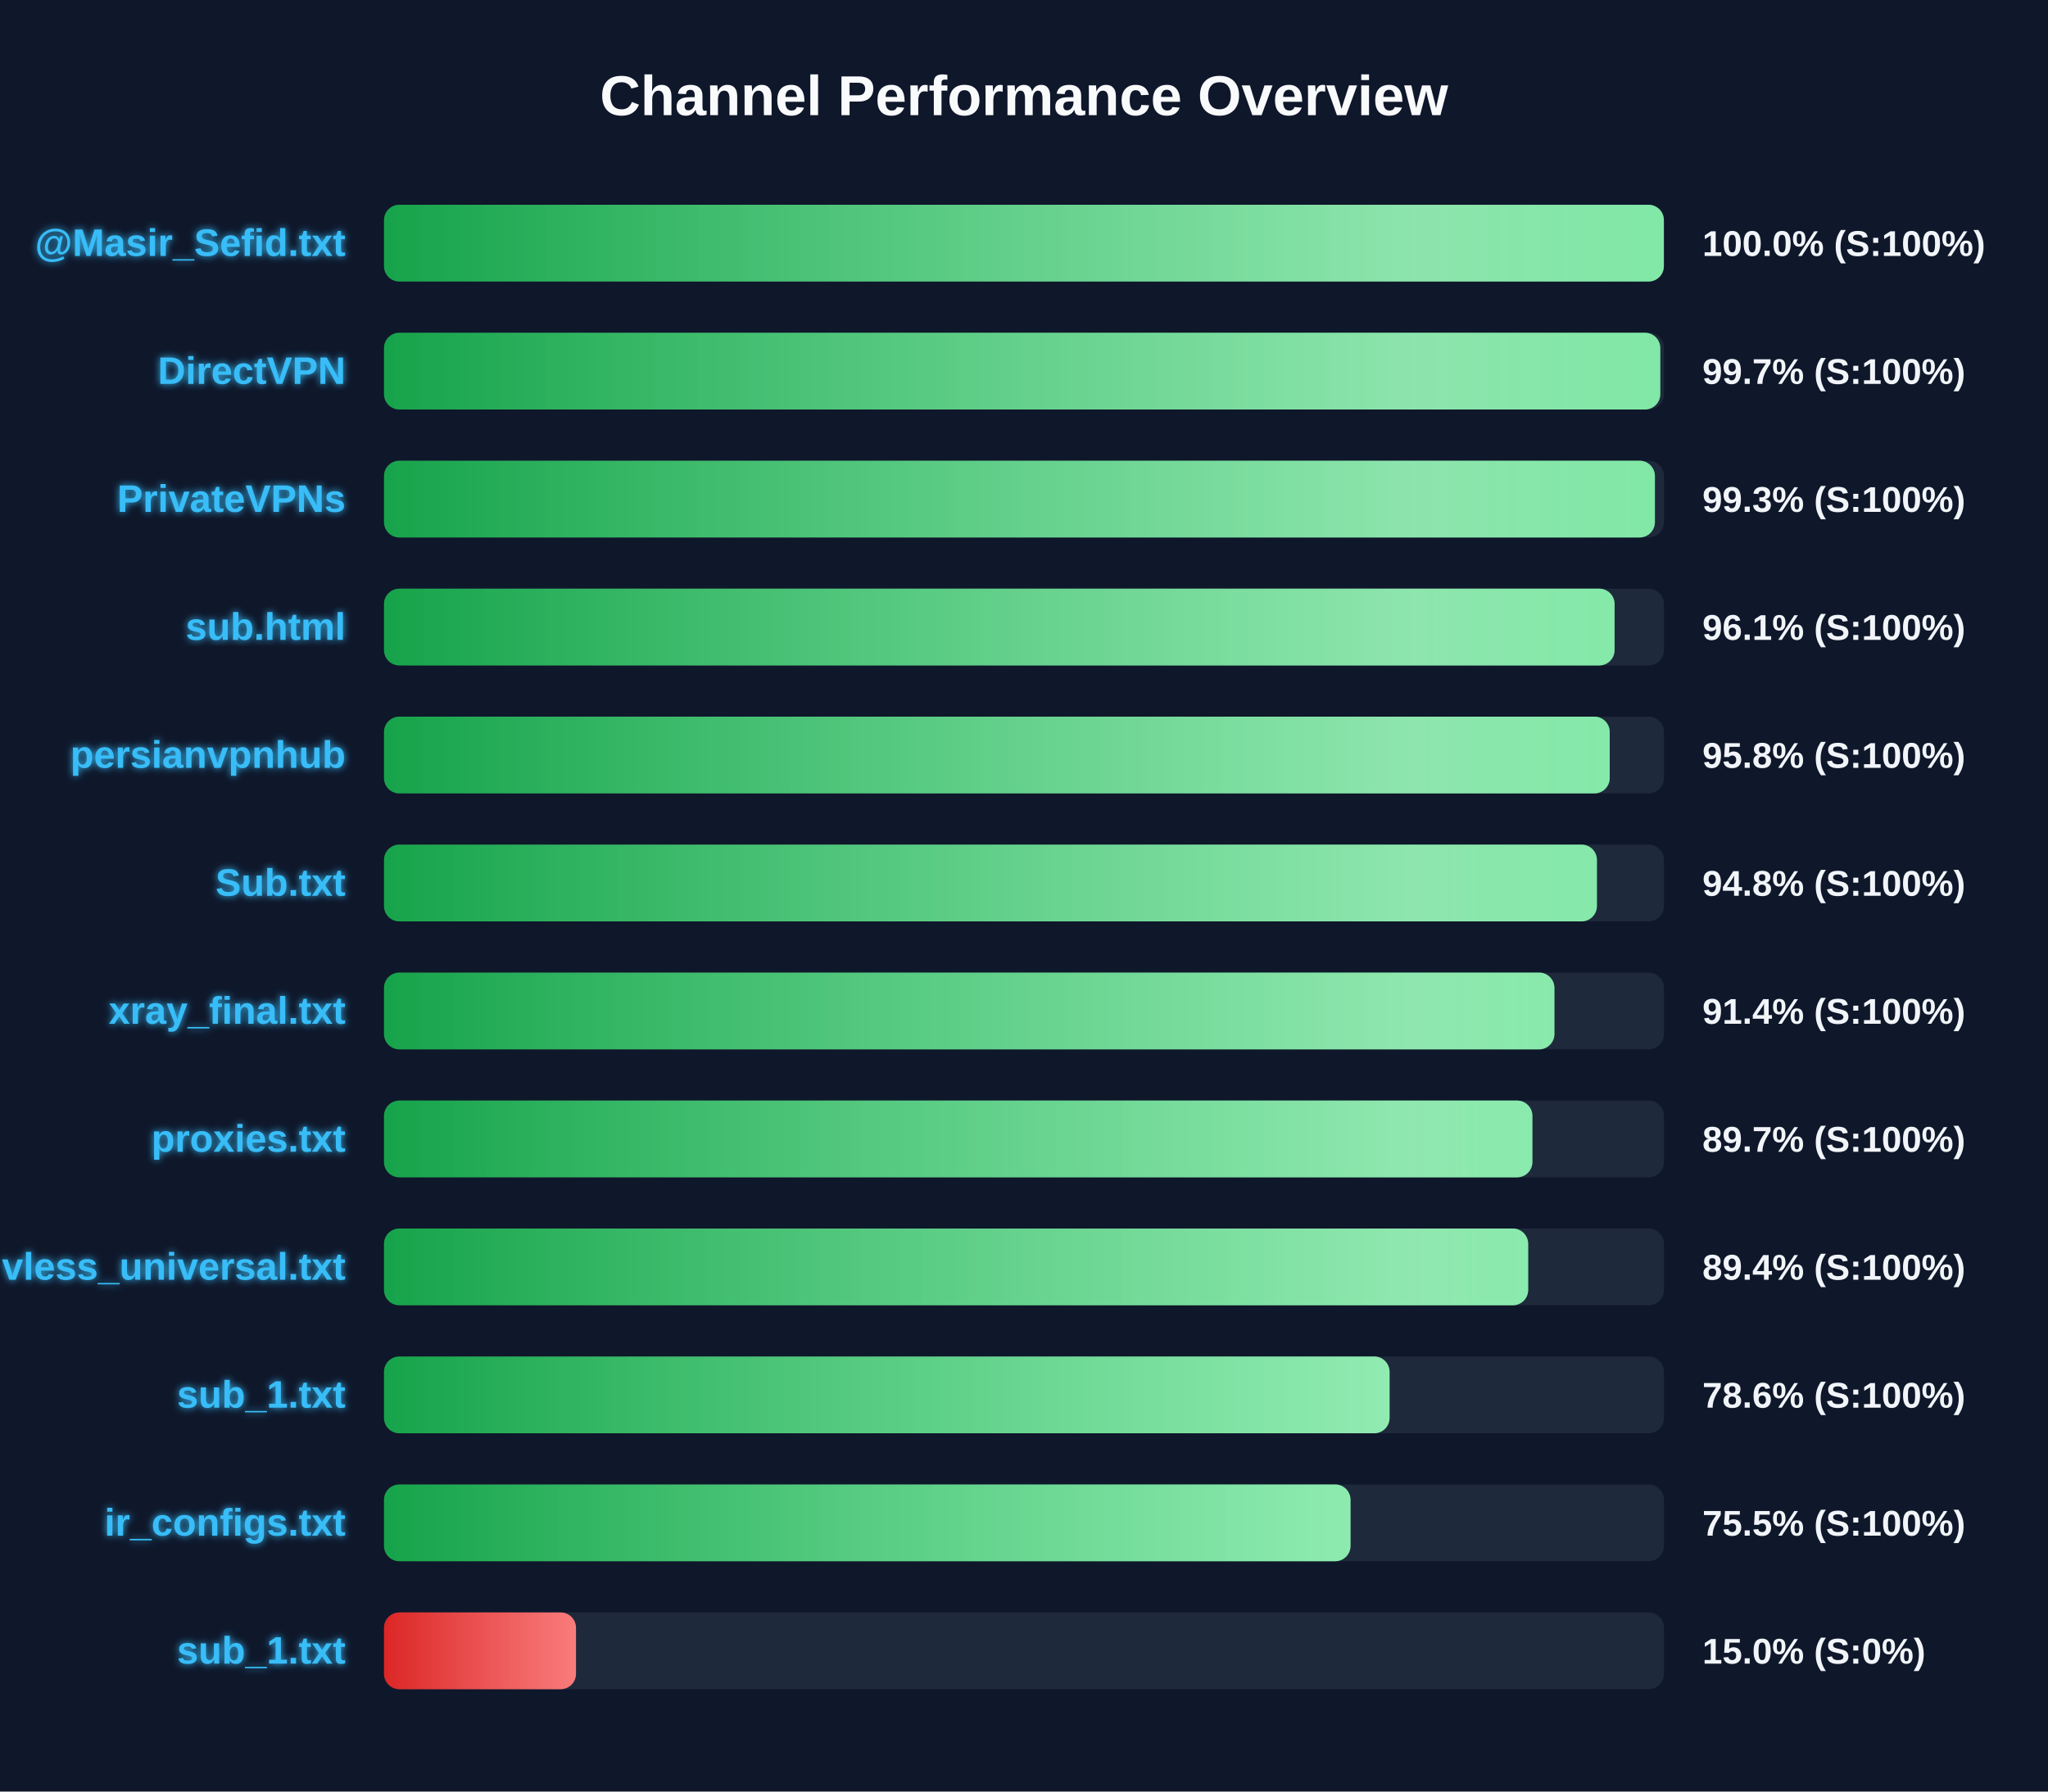
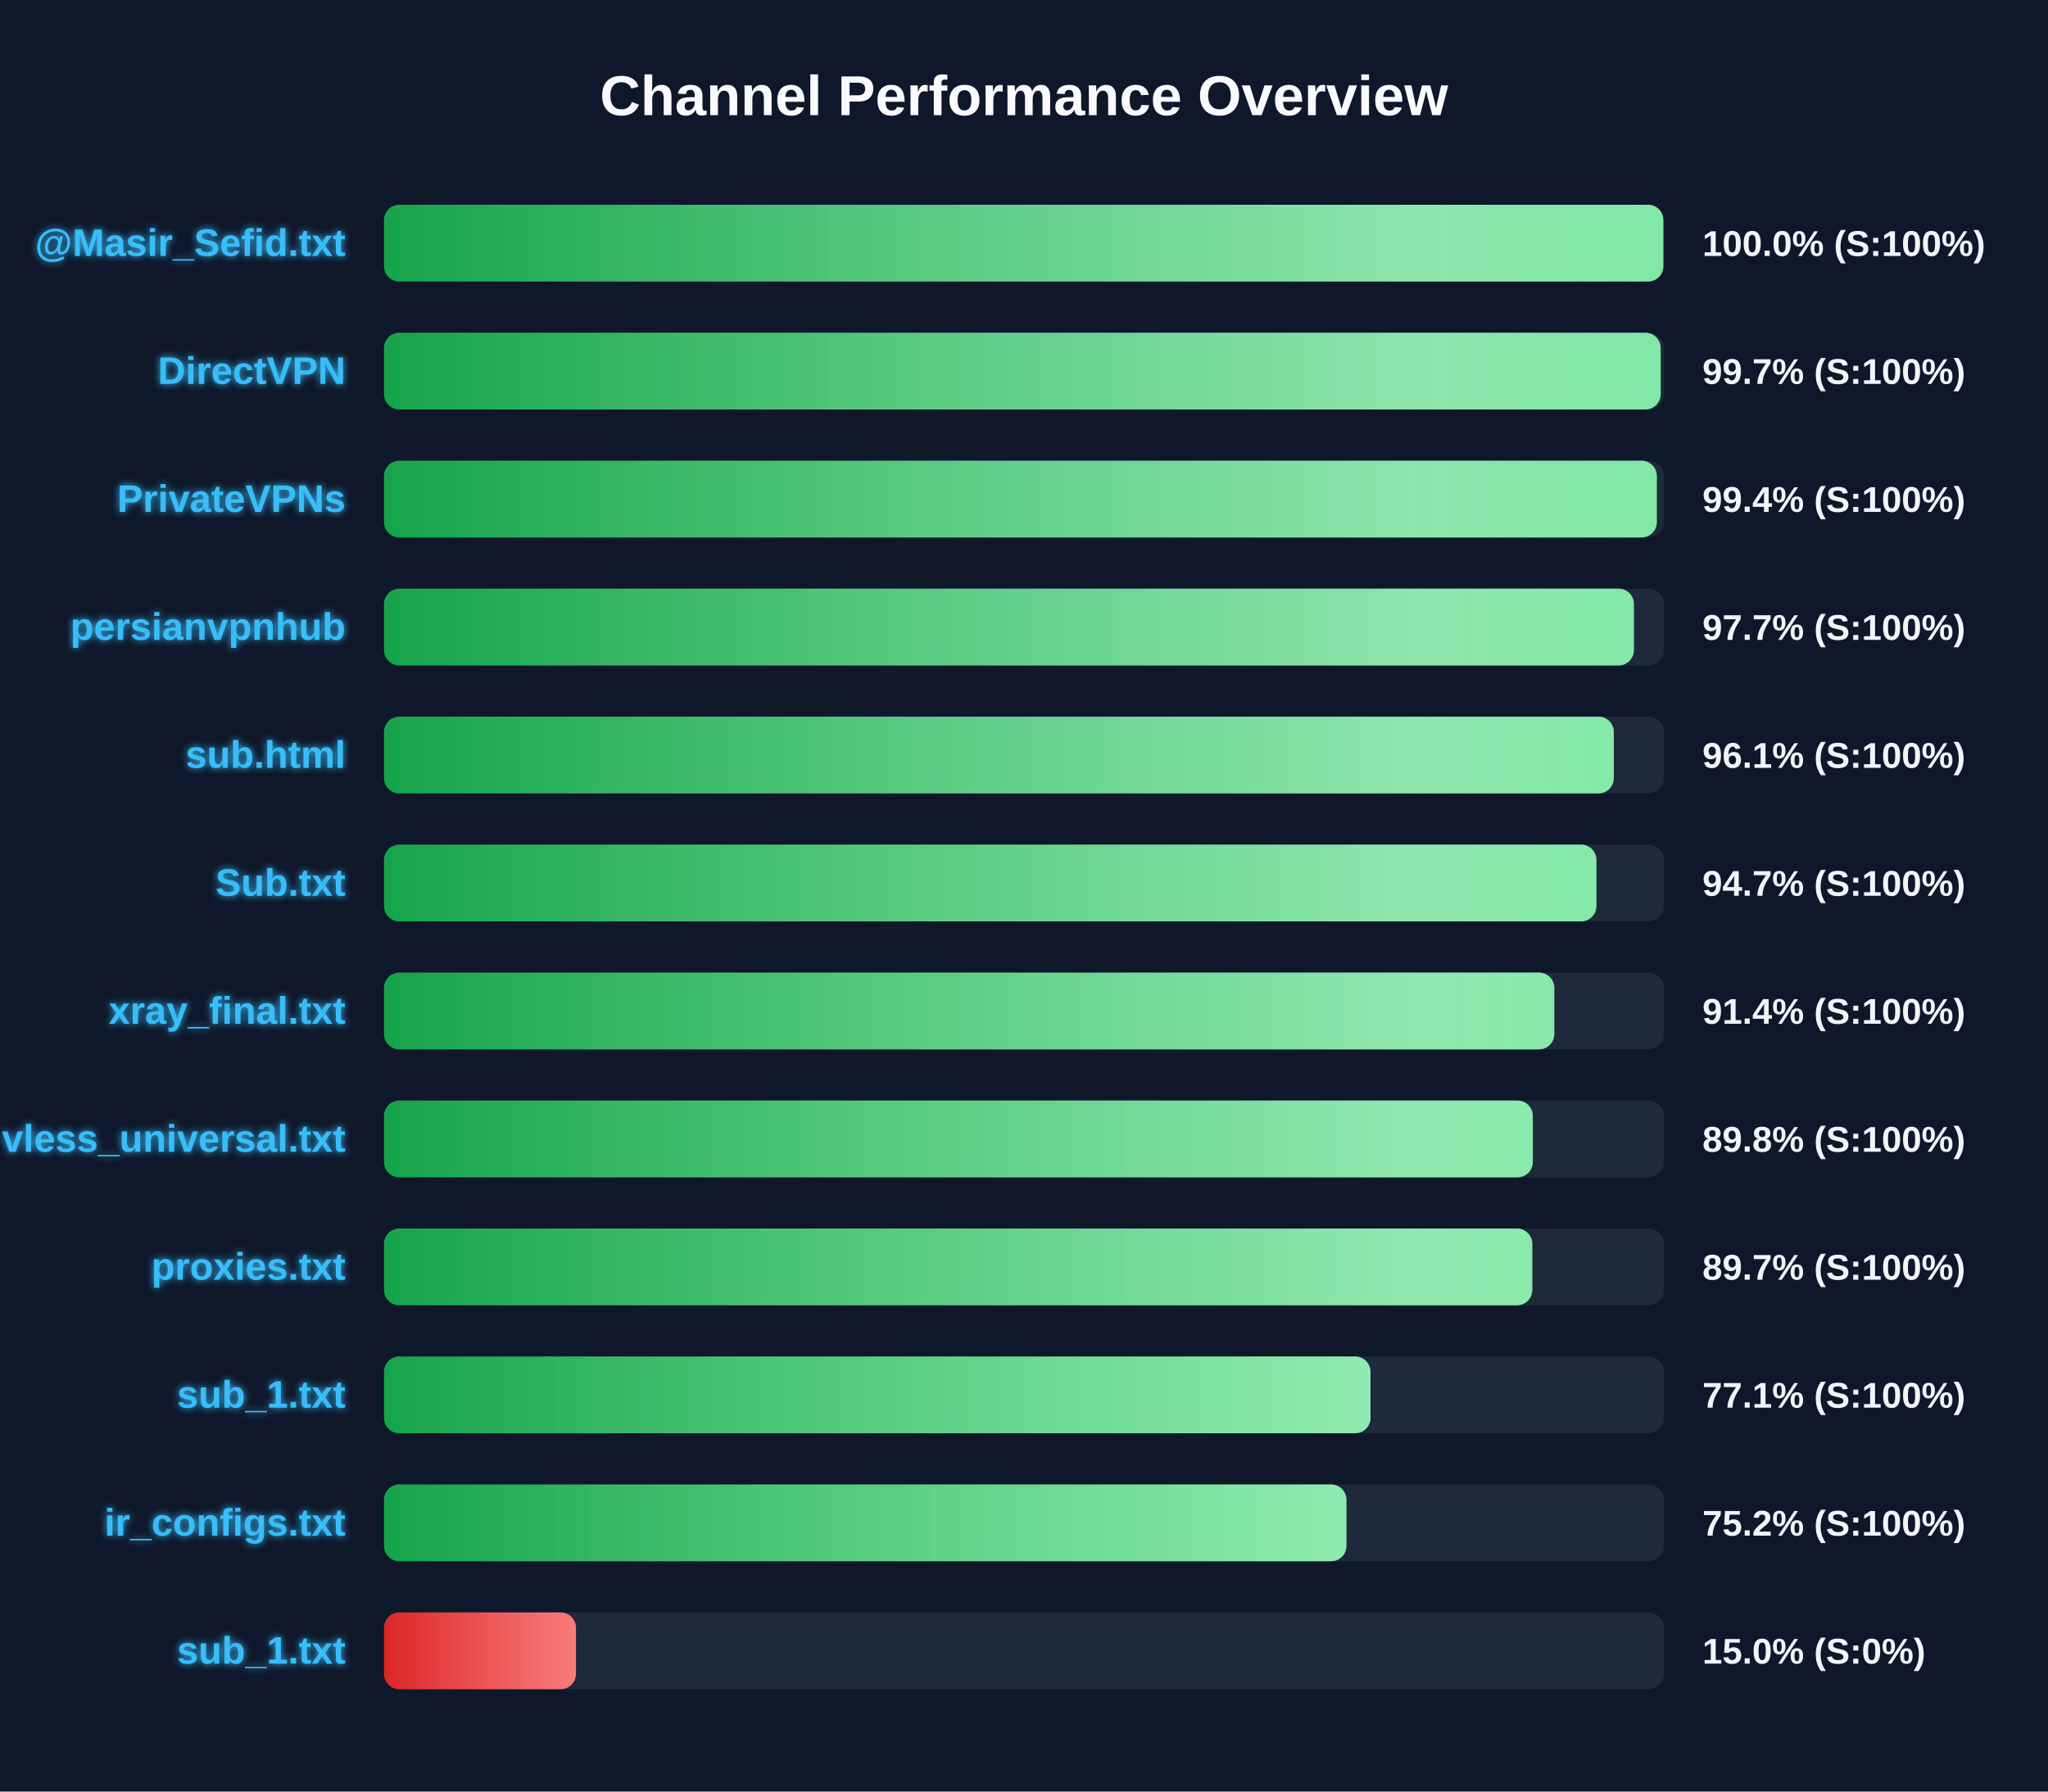
<svg xmlns="http://www.w3.org/2000/svg" width="800" height="700" version="1.1">
  <defs>
    <linearGradient id="grad-green" x1="0%" y1="0%" x2="100%" y2="0%">
      <stop offset="0%" stop-color="#16a34a" />
      <stop offset="100%" stop-color="#4ade80" />
    </linearGradient>
    <linearGradient id="grad-yellow" x1="0%" y1="0%" x2="100%" y2="0%">
      <stop offset="0%" stop-color="#ca8a04" />
      <stop offset="100%" stop-color="#fde047" />
    </linearGradient>
    <linearGradient id="grad-red" x1="0%" y1="0%" x2="100%" y2="0%">
      <stop offset="0%" stop-color="#dc2626" />
      <stop offset="100%" stop-color="#f87171" />
    </linearGradient>
    <linearGradient id="shimmer" x1="0%" y1="0%" x2="100%" y2="0%">
      <stop offset="0%" stop-color="rgba(255,255,255,0)" />
      <stop offset="50%" stop-color="rgba(255,255,255,0.4)" />
      <stop offset="100%" stop-color="rgba(255,255,255,0)" />
    </linearGradient>
    <filter id="glow" x="-20%" y="-20%" width="140%" height="140%">
      <feGaussianBlur stdDeviation="1.5" result="blur" />
      <feComposite in="SourceGraphic" in2="blur" operator="over" />
    </filter>
  </defs>
  <style>
        .bg-rect { fill: #0f172a; }
        .title { font: bold 22px 'Segoe UI', Arial, sans-serif; fill: #f8fafc; }
        .row { font: bold 15px 'Segoe UI', Arial, sans-serif; fill: #38bdf8; filter: url(#glow); }
        .score { font: bold 14px 'Segoe UI', Arial, sans-serif; fill: #f1f5f9; }
        @keyframes shimmer-anim {
            0% { transform: translateX(-100%); }
            100% { transform: translateX(200%); }
        }
        .shimmer-rect {
            animation: shimmer-anim 2.5s infinite linear;
        }
    </style>
  <rect width="100%" height="100%" class="bg-rect" />
  <text x="400" y="45" text-anchor="middle" class="title">Channel Performance Overview</text>
  <rect x="150" y="80" width="500" height="30" fill="#1e293b" rx="6" />
  <clipPath id="clip-0">
-     <rect x="150" y="80" width="499.95" height="30" rx="6" />
+     <rect x="150" y="80" width="499.75" height="30" rx="6" />
  </clipPath>
-   <rect x="150" y="80" width="499.95" height="30" fill="url(#grad-green)" rx="6" />
+   <rect x="150" y="80" width="499.75" height="30" fill="url(#grad-green)" rx="6" />
  <g clip-path="url(#clip-0)">
    <rect x="150" y="80" width="100%" height="30" fill="url(#shimmer)" class="shimmer-rect" />
  </g>
  <text x="135" y="100" text-anchor="end" class="row">@Masir_Sefid.txt</text>
  <text x="665" y="100" text-anchor="start" class="score">100.0% (S:100%)</text>
  <rect x="150" y="130" width="500" height="30" fill="#1e293b" rx="6" />
  <clipPath id="clip-1">
-     <rect x="150" y="130" width="498.55" height="30" rx="6" />
+     <rect x="150" y="130" width="498.7" height="30" rx="6" />
  </clipPath>
-   <rect x="150" y="130" width="498.55" height="30" fill="url(#grad-green)" rx="6" />
+   <rect x="150" y="130" width="498.7" height="30" fill="url(#grad-green)" rx="6" />
  <g clip-path="url(#clip-1)">
    <rect x="150" y="130" width="100%" height="30" fill="url(#shimmer)" class="shimmer-rect" />
  </g>
  <text x="135" y="150" text-anchor="end" class="row">DirectVPN</text>
  <text x="665" y="150" text-anchor="start" class="score">99.7% (S:100%)</text>
  <rect x="150" y="180" width="500" height="30" fill="#1e293b" rx="6" />
  <clipPath id="clip-2">
-     <rect x="150" y="180" width="496.45" height="30" rx="6" />
+     <rect x="150" y="180" width="497.2" height="30" rx="6" />
  </clipPath>
-   <rect x="150" y="180" width="496.45" height="30" fill="url(#grad-green)" rx="6" />
+   <rect x="150" y="180" width="497.2" height="30" fill="url(#grad-green)" rx="6" />
  <g clip-path="url(#clip-2)">
    <rect x="150" y="180" width="100%" height="30" fill="url(#shimmer)" class="shimmer-rect" />
  </g>
  <text x="135" y="200" text-anchor="end" class="row">PrivateVPNs</text>
-   <text x="665" y="200" text-anchor="start" class="score">99.3% (S:100%)</text>
+   <text x="665" y="200" text-anchor="start" class="score">99.4% (S:100%)</text>
  <rect x="150" y="230" width="500" height="30" fill="#1e293b" rx="6" />
  <clipPath id="clip-3">
-     <rect x="150" y="230" width="480.7" height="30" rx="6" />
+     <rect x="150" y="230" width="488.25" height="30" rx="6" />
  </clipPath>
-   <rect x="150" y="230" width="480.7" height="30" fill="url(#grad-green)" rx="6" />
+   <rect x="150" y="230" width="488.25" height="30" fill="url(#grad-green)" rx="6" />
  <g clip-path="url(#clip-3)">
    <rect x="150" y="230" width="100%" height="30" fill="url(#shimmer)" class="shimmer-rect" />
  </g>
-   <text x="135" y="250" text-anchor="end" class="row">sub.html</text>
-   <text x="665" y="250" text-anchor="start" class="score">96.1% (S:100%)</text>
+   <text x="135" y="250" text-anchor="end" class="row">persianvpnhub</text>
+   <text x="665" y="250" text-anchor="start" class="score">97.7% (S:100%)</text>
  <rect x="150" y="280" width="500" height="30" fill="#1e293b" rx="6" />
  <clipPath id="clip-4">
-     <rect x="150" y="280" width="478.8" height="30" rx="6" />
+     <rect x="150" y="280" width="480.4" height="30" rx="6" />
  </clipPath>
-   <rect x="150" y="280" width="478.8" height="30" fill="url(#grad-green)" rx="6" />
+   <rect x="150" y="280" width="480.4" height="30" fill="url(#grad-green)" rx="6" />
  <g clip-path="url(#clip-4)">
    <rect x="150" y="280" width="100%" height="30" fill="url(#shimmer)" class="shimmer-rect" />
  </g>
-   <text x="135" y="300" text-anchor="end" class="row">persianvpnhub</text>
-   <text x="665" y="300" text-anchor="start" class="score">95.8% (S:100%)</text>
+   <text x="135" y="300" text-anchor="end" class="row">sub.html</text>
+   <text x="665" y="300" text-anchor="start" class="score">96.1% (S:100%)</text>
  <rect x="150" y="330" width="500" height="30" fill="#1e293b" rx="6" />
  <clipPath id="clip-5">
-     <rect x="150" y="330" width="473.8" height="30" rx="6" />
+     <rect x="150" y="330" width="473.6" height="30" rx="6" />
  </clipPath>
-   <rect x="150" y="330" width="473.8" height="30" fill="url(#grad-green)" rx="6" />
+   <rect x="150" y="330" width="473.6" height="30" fill="url(#grad-green)" rx="6" />
  <g clip-path="url(#clip-5)">
    <rect x="150" y="330" width="100%" height="30" fill="url(#shimmer)" class="shimmer-rect" />
  </g>
  <text x="135" y="350" text-anchor="end" class="row">Sub.txt</text>
-   <text x="665" y="350" text-anchor="start" class="score">94.8% (S:100%)</text>
+   <text x="665" y="350" text-anchor="start" class="score">94.7% (S:100%)</text>
  <rect x="150" y="380" width="500" height="30" fill="#1e293b" rx="6" />
  <clipPath id="clip-6">
-     <rect x="150" y="380" width="457.2" height="30" rx="6" />
+     <rect x="150" y="380" width="457.15" height="30" rx="6" />
  </clipPath>
-   <rect x="150" y="380" width="457.2" height="30" fill="url(#grad-green)" rx="6" />
+   <rect x="150" y="380" width="457.15" height="30" fill="url(#grad-green)" rx="6" />
  <g clip-path="url(#clip-6)">
    <rect x="150" y="380" width="100%" height="30" fill="url(#shimmer)" class="shimmer-rect" />
  </g>
  <text x="135" y="400" text-anchor="end" class="row">xray_final.txt</text>
  <text x="665" y="400" text-anchor="start" class="score">91.4% (S:100%)</text>
  <rect x="150" y="430" width="500" height="30" fill="#1e293b" rx="6" />
  <clipPath id="clip-7">
-     <rect x="150" y="430" width="448.6" height="30" rx="6" />
+     <rect x="150" y="430" width="448.75" height="30" rx="6" />
  </clipPath>
-   <rect x="150" y="430" width="448.6" height="30" fill="url(#grad-green)" rx="6" />
+   <rect x="150" y="430" width="448.75" height="30" fill="url(#grad-green)" rx="6" />
  <g clip-path="url(#clip-7)">
    <rect x="150" y="430" width="100%" height="30" fill="url(#shimmer)" class="shimmer-rect" />
  </g>
-   <text x="135" y="450" text-anchor="end" class="row">proxies.txt</text>
-   <text x="665" y="450" text-anchor="start" class="score">89.7% (S:100%)</text>
+   <text x="135" y="450" text-anchor="end" class="row">vless_universal.txt</text>
+   <text x="665" y="450" text-anchor="start" class="score">89.8% (S:100%)</text>
  <rect x="150" y="480" width="500" height="30" fill="#1e293b" rx="6" />
  <clipPath id="clip-8">
-     <rect x="150" y="480" width="446.95" height="30" rx="6" />
+     <rect x="150" y="480" width="448.55" height="30" rx="6" />
  </clipPath>
-   <rect x="150" y="480" width="446.95" height="30" fill="url(#grad-green)" rx="6" />
+   <rect x="150" y="480" width="448.55" height="30" fill="url(#grad-green)" rx="6" />
  <g clip-path="url(#clip-8)">
    <rect x="150" y="480" width="100%" height="30" fill="url(#shimmer)" class="shimmer-rect" />
  </g>
-   <text x="135" y="500" text-anchor="end" class="row">vless_universal.txt</text>
-   <text x="665" y="500" text-anchor="start" class="score">89.4% (S:100%)</text>
+   <text x="135" y="500" text-anchor="end" class="row">proxies.txt</text>
+   <text x="665" y="500" text-anchor="start" class="score">89.7% (S:100%)</text>
  <rect x="150" y="530" width="500" height="30" fill="#1e293b" rx="6" />
  <clipPath id="clip-9">
-     <rect x="150" y="530" width="392.8" height="30" rx="6" />
+     <rect x="150" y="530" width="385.35" height="30" rx="6" />
  </clipPath>
-   <rect x="150" y="530" width="392.8" height="30" fill="url(#grad-green)" rx="6" />
+   <rect x="150" y="530" width="385.35" height="30" fill="url(#grad-green)" rx="6" />
  <g clip-path="url(#clip-9)">
    <rect x="150" y="530" width="100%" height="30" fill="url(#shimmer)" class="shimmer-rect" />
  </g>
  <text x="135" y="550" text-anchor="end" class="row">sub_1.txt</text>
-   <text x="665" y="550" text-anchor="start" class="score">78.6% (S:100%)</text>
+   <text x="665" y="550" text-anchor="start" class="score">77.1% (S:100%)</text>
  <rect x="150" y="580" width="500" height="30" fill="#1e293b" rx="6" />
  <clipPath id="clip-10">
-     <rect x="150" y="580" width="377.55" height="30" rx="6" />
+     <rect x="150" y="580" width="375.95" height="30" rx="6" />
  </clipPath>
-   <rect x="150" y="580" width="377.55" height="30" fill="url(#grad-green)" rx="6" />
+   <rect x="150" y="580" width="375.95" height="30" fill="url(#grad-green)" rx="6" />
  <g clip-path="url(#clip-10)">
    <rect x="150" y="580" width="100%" height="30" fill="url(#shimmer)" class="shimmer-rect" />
  </g>
  <text x="135" y="600" text-anchor="end" class="row">ir_configs.txt</text>
-   <text x="665" y="600" text-anchor="start" class="score">75.5% (S:100%)</text>
+   <text x="665" y="600" text-anchor="start" class="score">75.2% (S:100%)</text>
  <rect x="150" y="630" width="500" height="30" fill="#1e293b" rx="6" />
  <clipPath id="clip-11">
    <rect x="150" y="630" width="75.0" height="30" rx="6" />
  </clipPath>
  <rect x="150" y="630" width="75.0" height="30" fill="url(#grad-red)" rx="6" />
  <g clip-path="url(#clip-11)">
    <rect x="150" y="630" width="100%" height="30" fill="url(#shimmer)" class="shimmer-rect" />
  </g>
  <text x="135" y="650" text-anchor="end" class="row">sub_1.txt</text>
  <text x="665" y="650" text-anchor="start" class="score">15.0% (S:0%)</text>
</svg>
